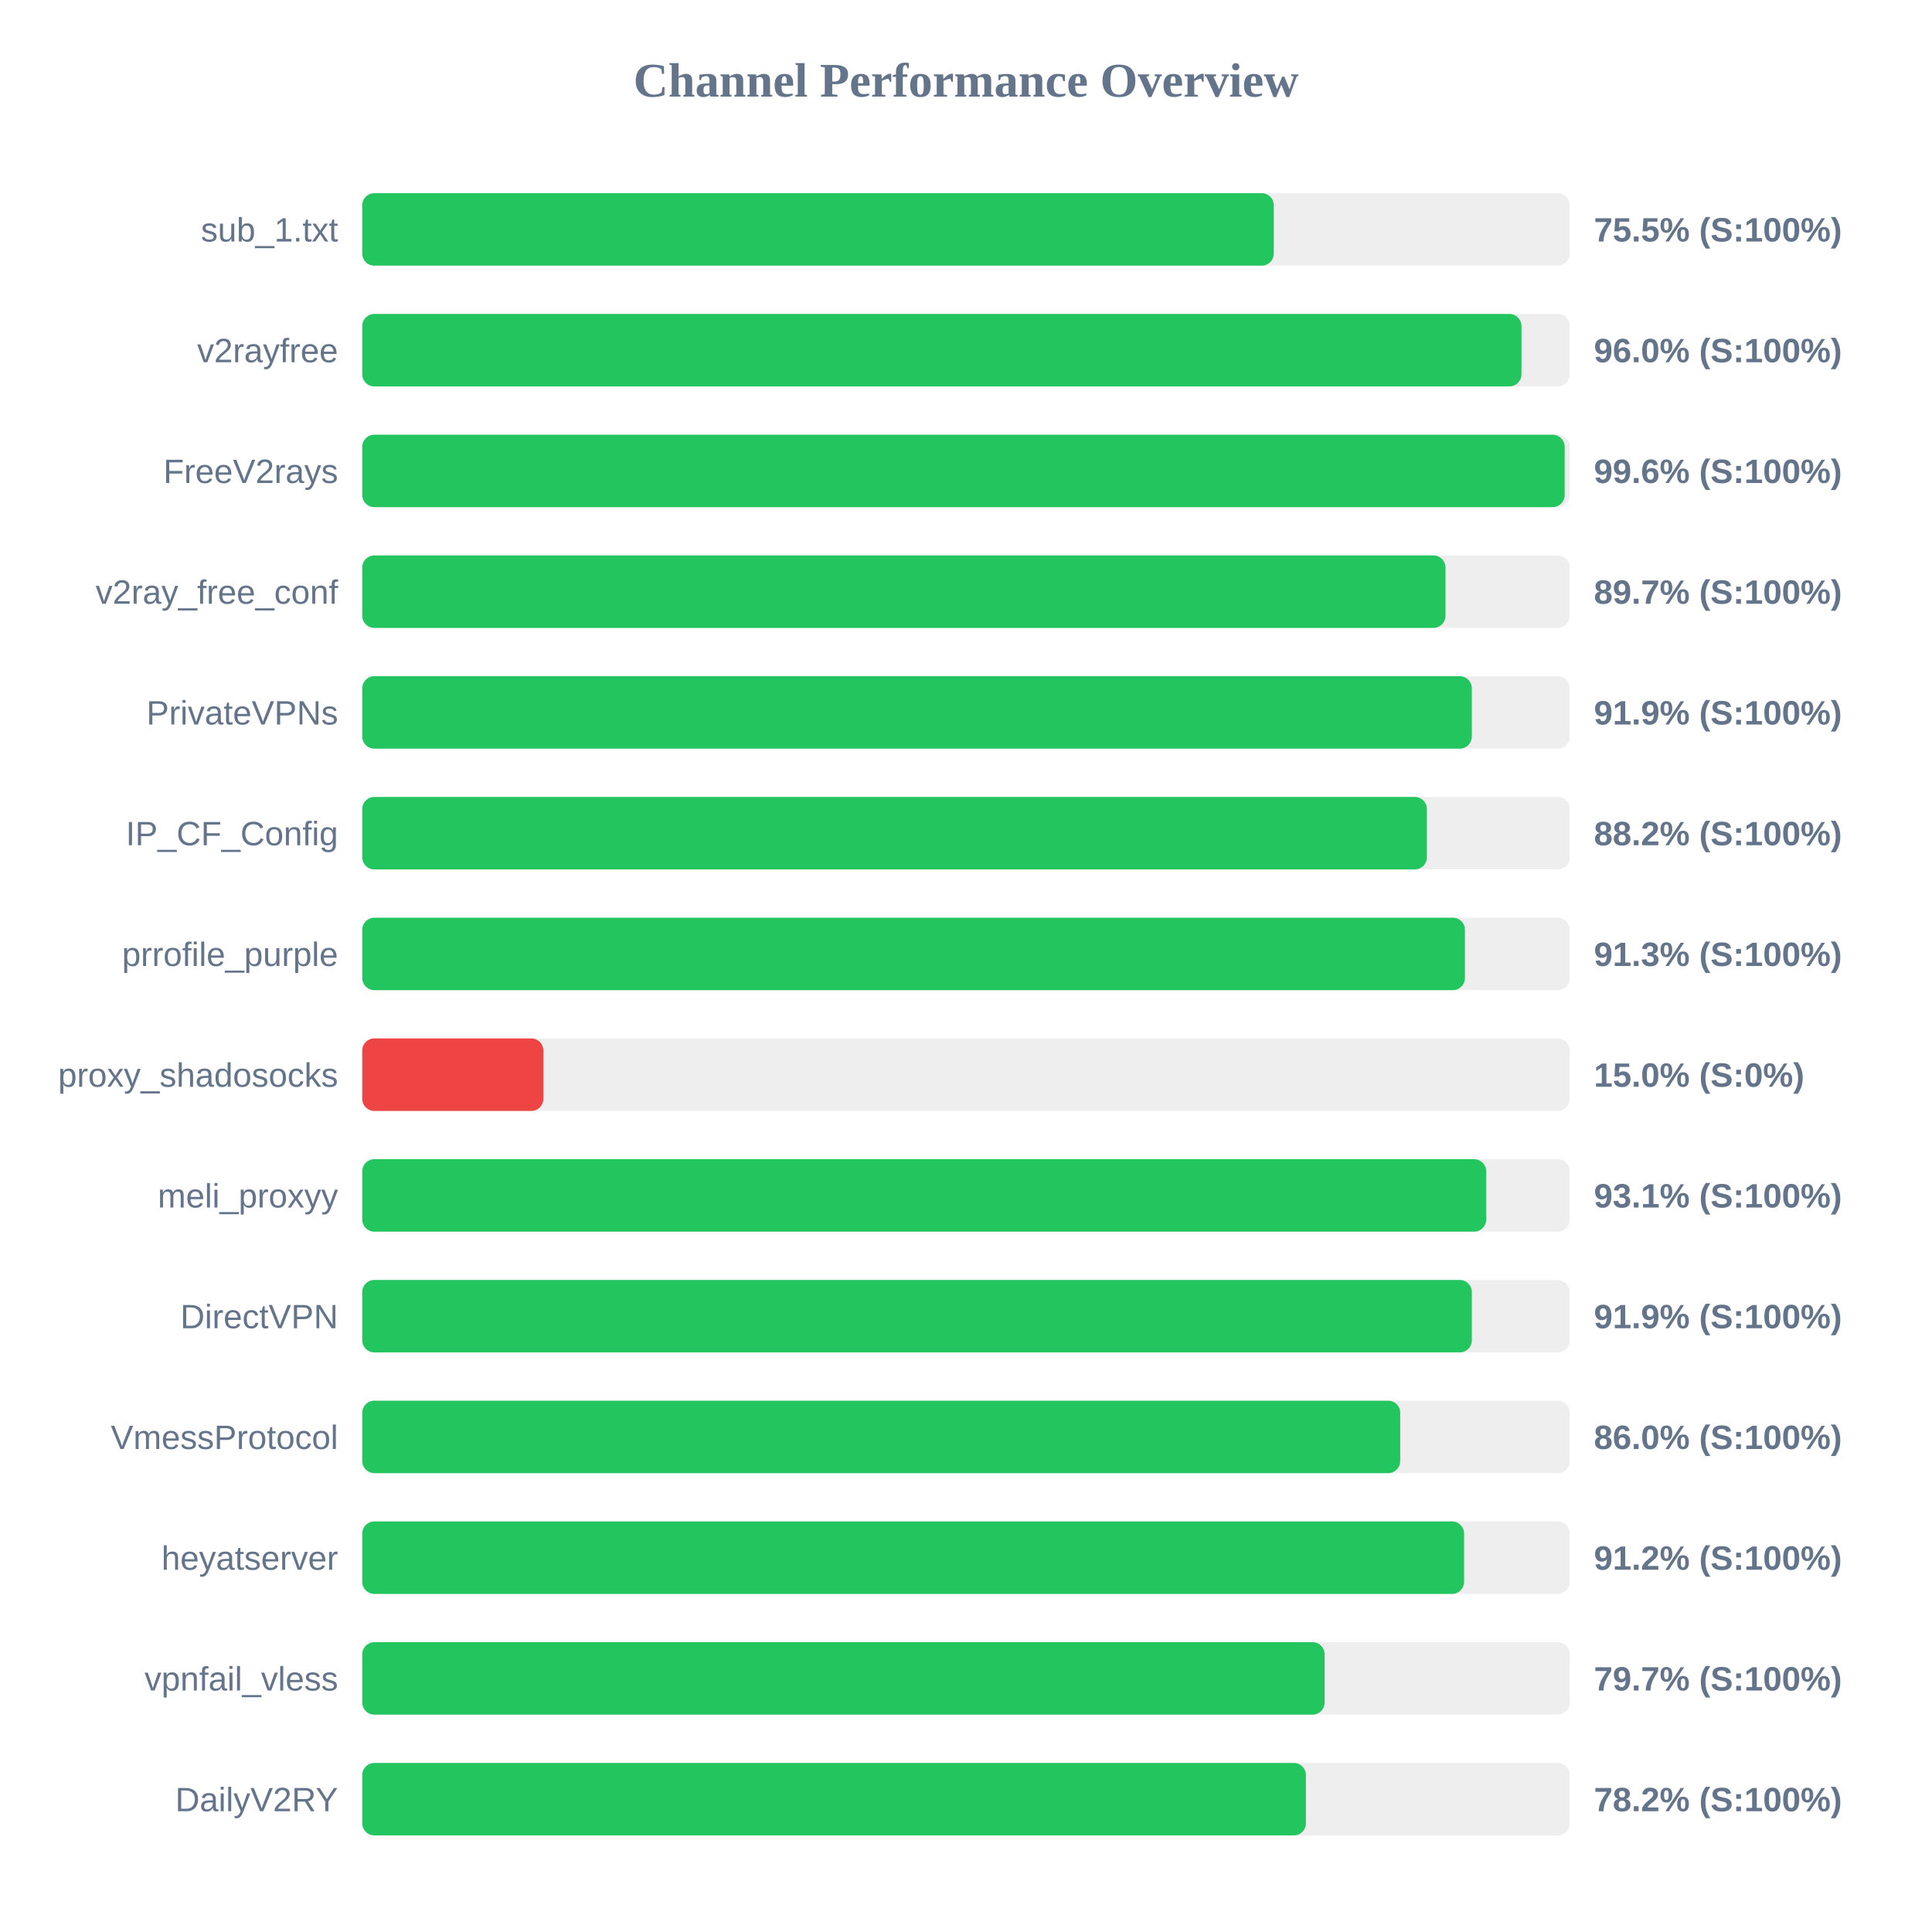
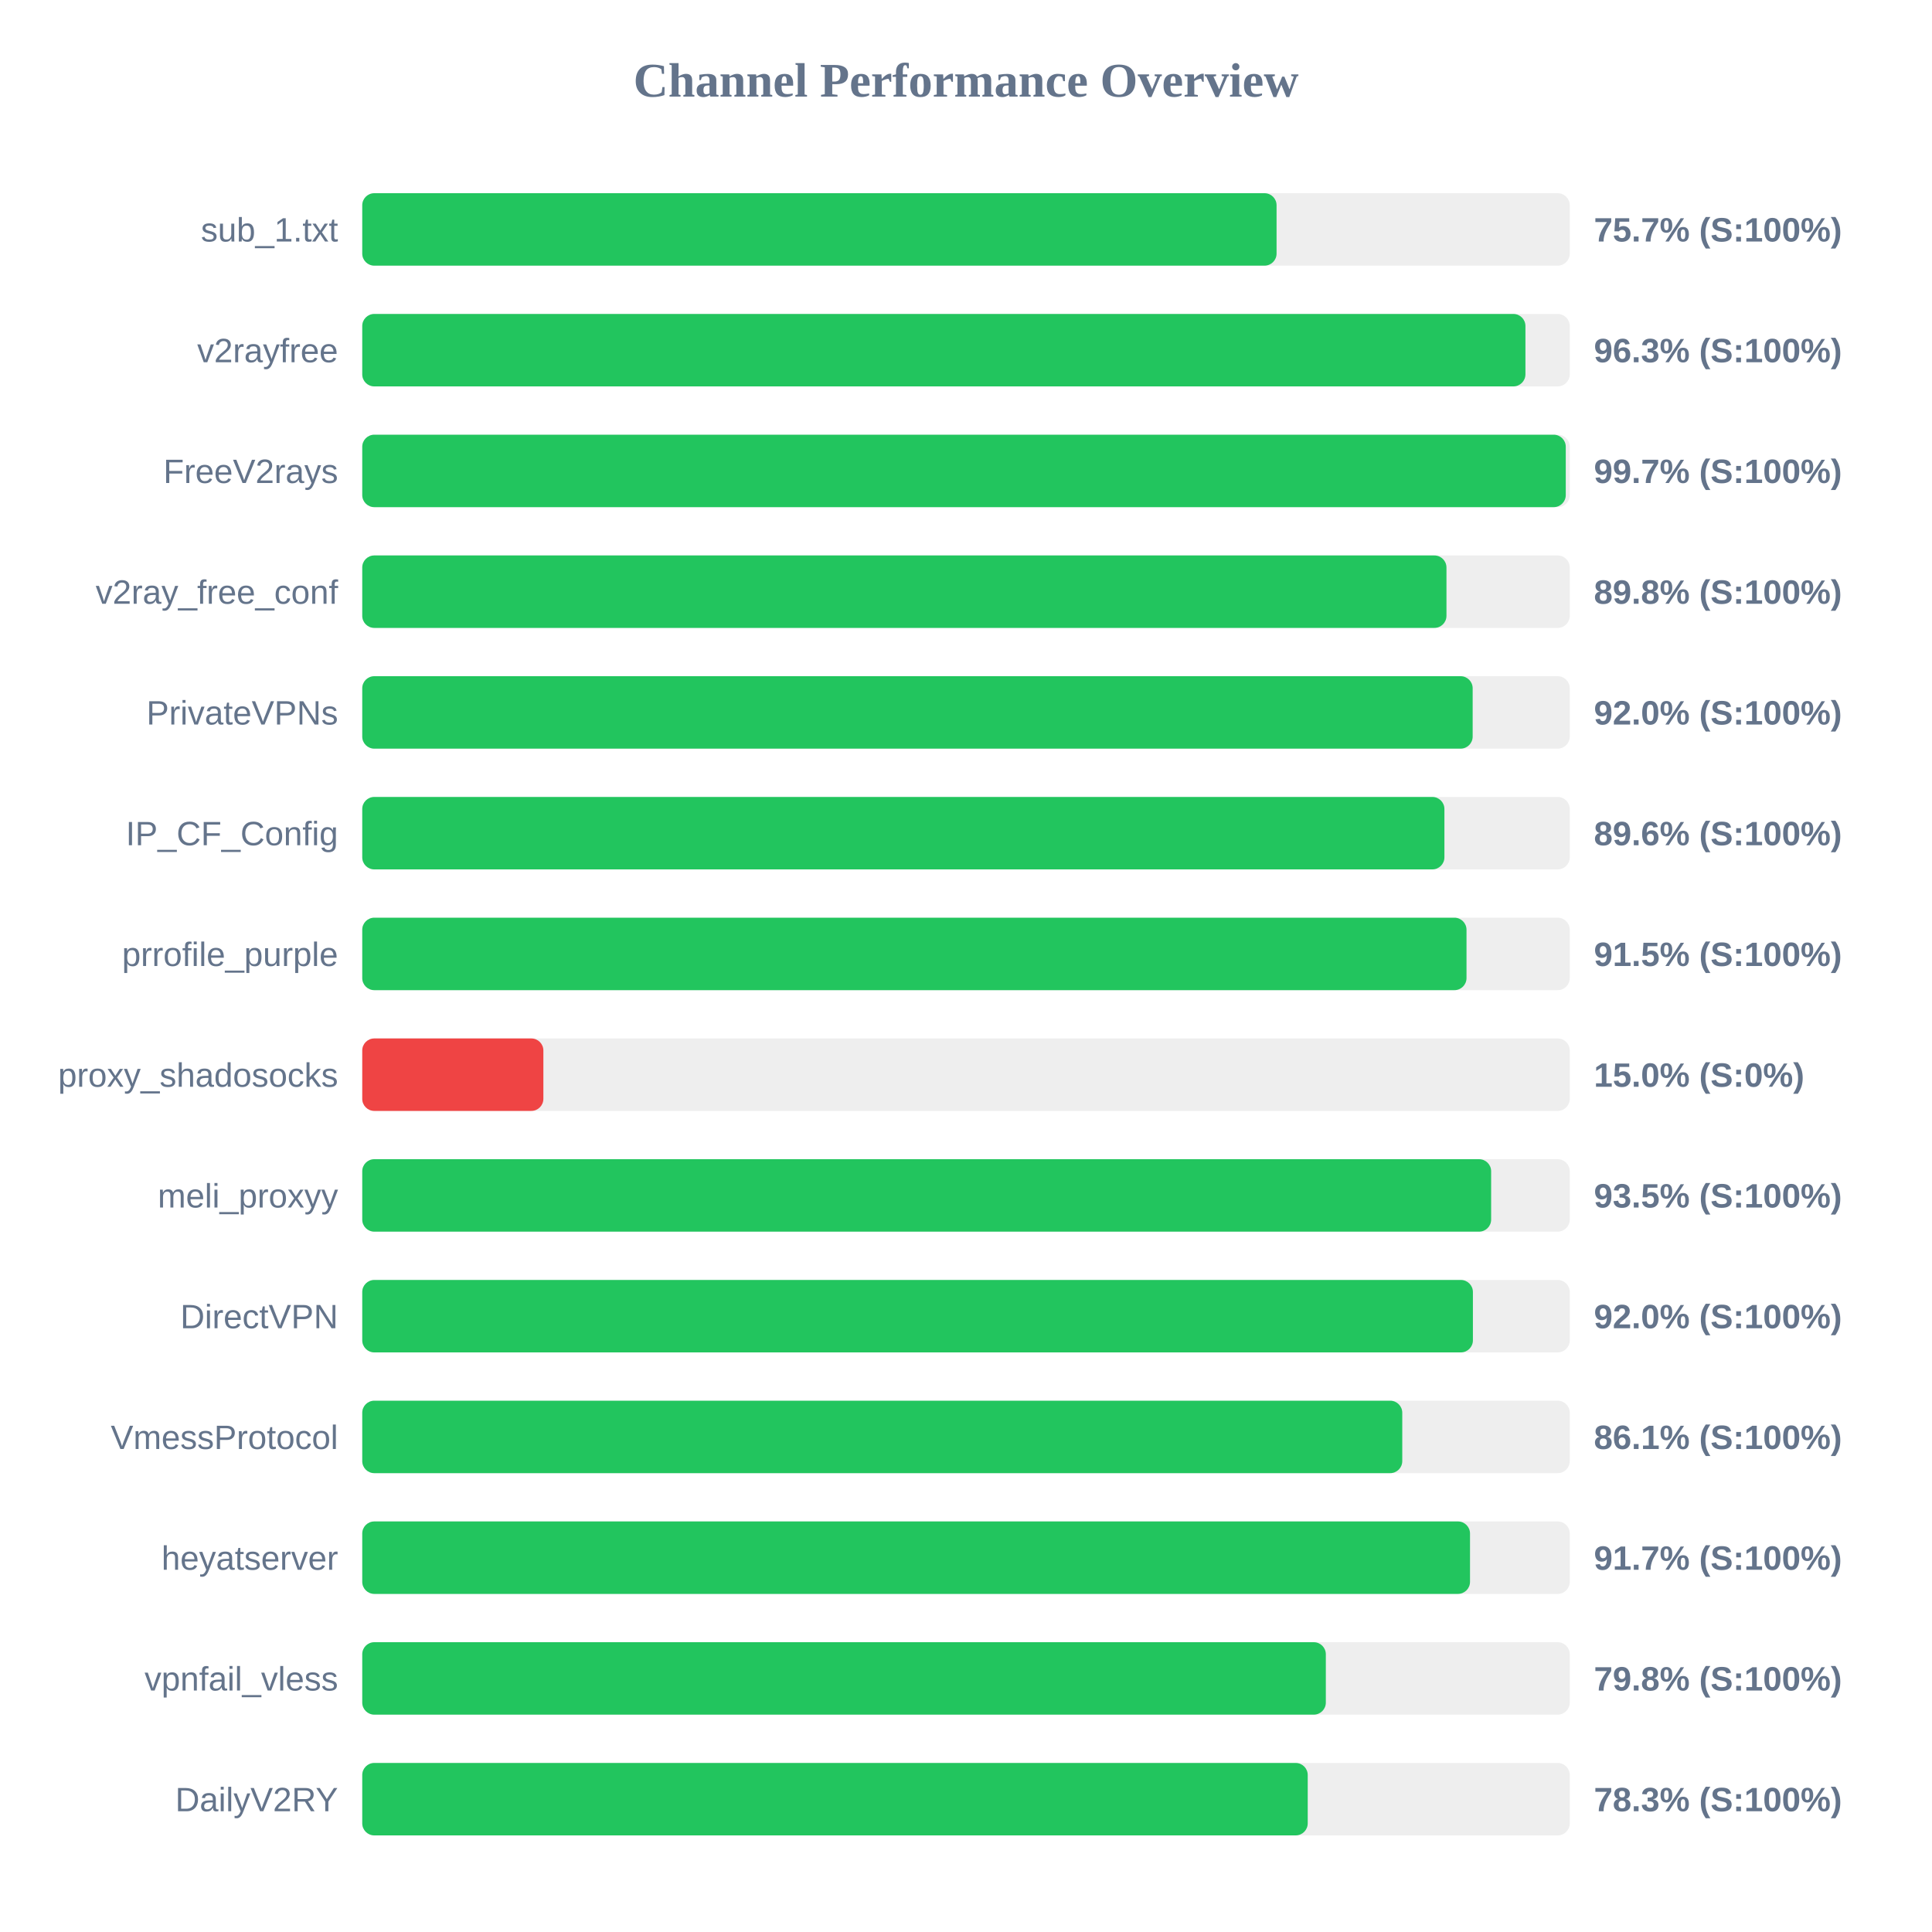
<svg xmlns="http://www.w3.org/2000/svg" width="800" height="800" version="1.1">
  <style>
        .row { font: 14px Arial; fill: #64748b; }
        .score { font: bold 14px Arial; fill: #64748b; }
    </style>
  <text x="400" y="40" text-anchor="middle" font-size="20px" font-weight="bold" fill="#64748b">Channel Performance Overview</text>
  <rect x="150" y="80" width="500" height="30" fill="#eee" rx="5" />
-   <rect x="150" y="80" width="377.45" height="30" fill="#22c55e" rx="5" />
+   <rect x="150" y="80" width="378.6" height="30" fill="#22c55e" rx="5" />
  <text x="140" y="100" text-anchor="end" class="row">sub_1.txt</text>
-   <text x="660" y="100" text-anchor="start" class="score">75.5% (S:100%)</text>
+   <text x="660" y="100" text-anchor="start" class="score">75.7% (S:100%)</text>
  <rect x="150" y="130" width="500" height="30" fill="#eee" rx="5" />
-   <rect x="150" y="130" width="480.0" height="30" fill="#22c55e" rx="5" />
+   <rect x="150" y="130" width="481.65" height="30" fill="#22c55e" rx="5" />
  <text x="140" y="150" text-anchor="end" class="row">v2rayfree</text>
-   <text x="660" y="150" text-anchor="start" class="score">96.0% (S:100%)</text>
+   <text x="660" y="150" text-anchor="start" class="score">96.3% (S:100%)</text>
  <rect x="150" y="180" width="500" height="30" fill="#eee" rx="5" />
-   <rect x="150" y="180" width="497.9" height="30" fill="#22c55e" rx="5" />
+   <rect x="150" y="180" width="498.35" height="30" fill="#22c55e" rx="5" />
  <text x="140" y="200" text-anchor="end" class="row">FreeV2rays</text>
-   <text x="660" y="200" text-anchor="start" class="score">99.6% (S:100%)</text>
+   <text x="660" y="200" text-anchor="start" class="score">99.7% (S:100%)</text>
  <rect x="150" y="230" width="500" height="30" fill="#eee" rx="5" />
-   <rect x="150" y="230" width="448.55" height="30" fill="#22c55e" rx="5" />
+   <rect x="150" y="230" width="448.95" height="30" fill="#22c55e" rx="5" />
  <text x="140" y="250" text-anchor="end" class="row">v2ray_free_conf</text>
-   <text x="660" y="250" text-anchor="start" class="score">89.7% (S:100%)</text>
+   <text x="660" y="250" text-anchor="start" class="score">89.8% (S:100%)</text>
  <rect x="150" y="280" width="500" height="30" fill="#eee" rx="5" />
-   <rect x="150" y="280" width="459.45" height="30" fill="#22c55e" rx="5" />
+   <rect x="150" y="280" width="459.8" height="30" fill="#22c55e" rx="5" />
  <text x="140" y="300" text-anchor="end" class="row">PrivateVPNs</text>
-   <text x="660" y="300" text-anchor="start" class="score">91.9% (S:100%)</text>
+   <text x="660" y="300" text-anchor="start" class="score">92.0% (S:100%)</text>
  <rect x="150" y="330" width="500" height="30" fill="#eee" rx="5" />
-   <rect x="150" y="330" width="440.85" height="30" fill="#22c55e" rx="5" />
+   <rect x="150" y="330" width="448.1" height="30" fill="#22c55e" rx="5" />
  <text x="140" y="350" text-anchor="end" class="row">IP_CF_Config</text>
-   <text x="660" y="350" text-anchor="start" class="score">88.2% (S:100%)</text>
+   <text x="660" y="350" text-anchor="start" class="score">89.6% (S:100%)</text>
  <rect x="150" y="380" width="500" height="30" fill="#eee" rx="5" />
-   <rect x="150" y="380" width="456.6" height="30" fill="#22c55e" rx="5" />
+   <rect x="150" y="380" width="457.25" height="30" fill="#22c55e" rx="5" />
  <text x="140" y="400" text-anchor="end" class="row">prrofile_purple</text>
-   <text x="660" y="400" text-anchor="start" class="score">91.3% (S:100%)</text>
+   <text x="660" y="400" text-anchor="start" class="score">91.5% (S:100%)</text>
  <rect x="150" y="430" width="500" height="30" fill="#eee" rx="5" />
  <rect x="150" y="430" width="75.0" height="30" fill="#ef4444" rx="5" />
  <text x="140" y="450" text-anchor="end" class="row">proxy_shadosocks</text>
  <text x="660" y="450" text-anchor="start" class="score">15.0% (S:0%)</text>
  <rect x="150" y="480" width="500" height="30" fill="#eee" rx="5" />
-   <rect x="150" y="480" width="465.4" height="30" fill="#22c55e" rx="5" />
+   <rect x="150" y="480" width="467.45" height="30" fill="#22c55e" rx="5" />
  <text x="140" y="500" text-anchor="end" class="row">meli_proxyy</text>
-   <text x="660" y="500" text-anchor="start" class="score">93.1% (S:100%)</text>
+   <text x="660" y="500" text-anchor="start" class="score">93.5% (S:100%)</text>
  <rect x="150" y="530" width="500" height="30" fill="#eee" rx="5" />
-   <rect x="150" y="530" width="459.45" height="30" fill="#22c55e" rx="5" />
+   <rect x="150" y="530" width="459.9" height="30" fill="#22c55e" rx="5" />
  <text x="140" y="550" text-anchor="end" class="row">DirectVPN</text>
-   <text x="660" y="550" text-anchor="start" class="score">91.9% (S:100%)</text>
+   <text x="660" y="550" text-anchor="start" class="score">92.0% (S:100%)</text>
  <rect x="150" y="580" width="500" height="30" fill="#eee" rx="5" />
-   <rect x="150" y="580" width="429.8" height="30" fill="#22c55e" rx="5" />
+   <rect x="150" y="580" width="430.65" height="30" fill="#22c55e" rx="5" />
  <text x="140" y="600" text-anchor="end" class="row">VmessProtocol</text>
-   <text x="660" y="600" text-anchor="start" class="score">86.0% (S:100%)</text>
+   <text x="660" y="600" text-anchor="start" class="score">86.1% (S:100%)</text>
  <rect x="150" y="630" width="500" height="30" fill="#eee" rx="5" />
-   <rect x="150" y="630" width="456.25" height="30" fill="#22c55e" rx="5" />
+   <rect x="150" y="630" width="458.7" height="30" fill="#22c55e" rx="5" />
  <text x="140" y="650" text-anchor="end" class="row">heyatserver</text>
-   <text x="660" y="650" text-anchor="start" class="score">91.2% (S:100%)</text>
+   <text x="660" y="650" text-anchor="start" class="score">91.7% (S:100%)</text>
  <rect x="150" y="680" width="500" height="30" fill="#eee" rx="5" />
-   <rect x="150" y="680" width="398.5" height="30" fill="#22c55e" rx="5" />
+   <rect x="150" y="680" width="399.0" height="30" fill="#22c55e" rx="5" />
  <text x="140" y="700" text-anchor="end" class="row">vpnfail_vless</text>
-   <text x="660" y="700" text-anchor="start" class="score">79.7% (S:100%)</text>
+   <text x="660" y="700" text-anchor="start" class="score">79.8% (S:100%)</text>
  <rect x="150" y="730" width="500" height="30" fill="#eee" rx="5" />
-   <rect x="150" y="730" width="390.75" height="30" fill="#22c55e" rx="5" />
+   <rect x="150" y="730" width="391.5" height="30" fill="#22c55e" rx="5" />
  <text x="140" y="750" text-anchor="end" class="row">DailyV2RY</text>
-   <text x="660" y="750" text-anchor="start" class="score">78.2% (S:100%)</text>
+   <text x="660" y="750" text-anchor="start" class="score">78.3% (S:100%)</text>
</svg>
